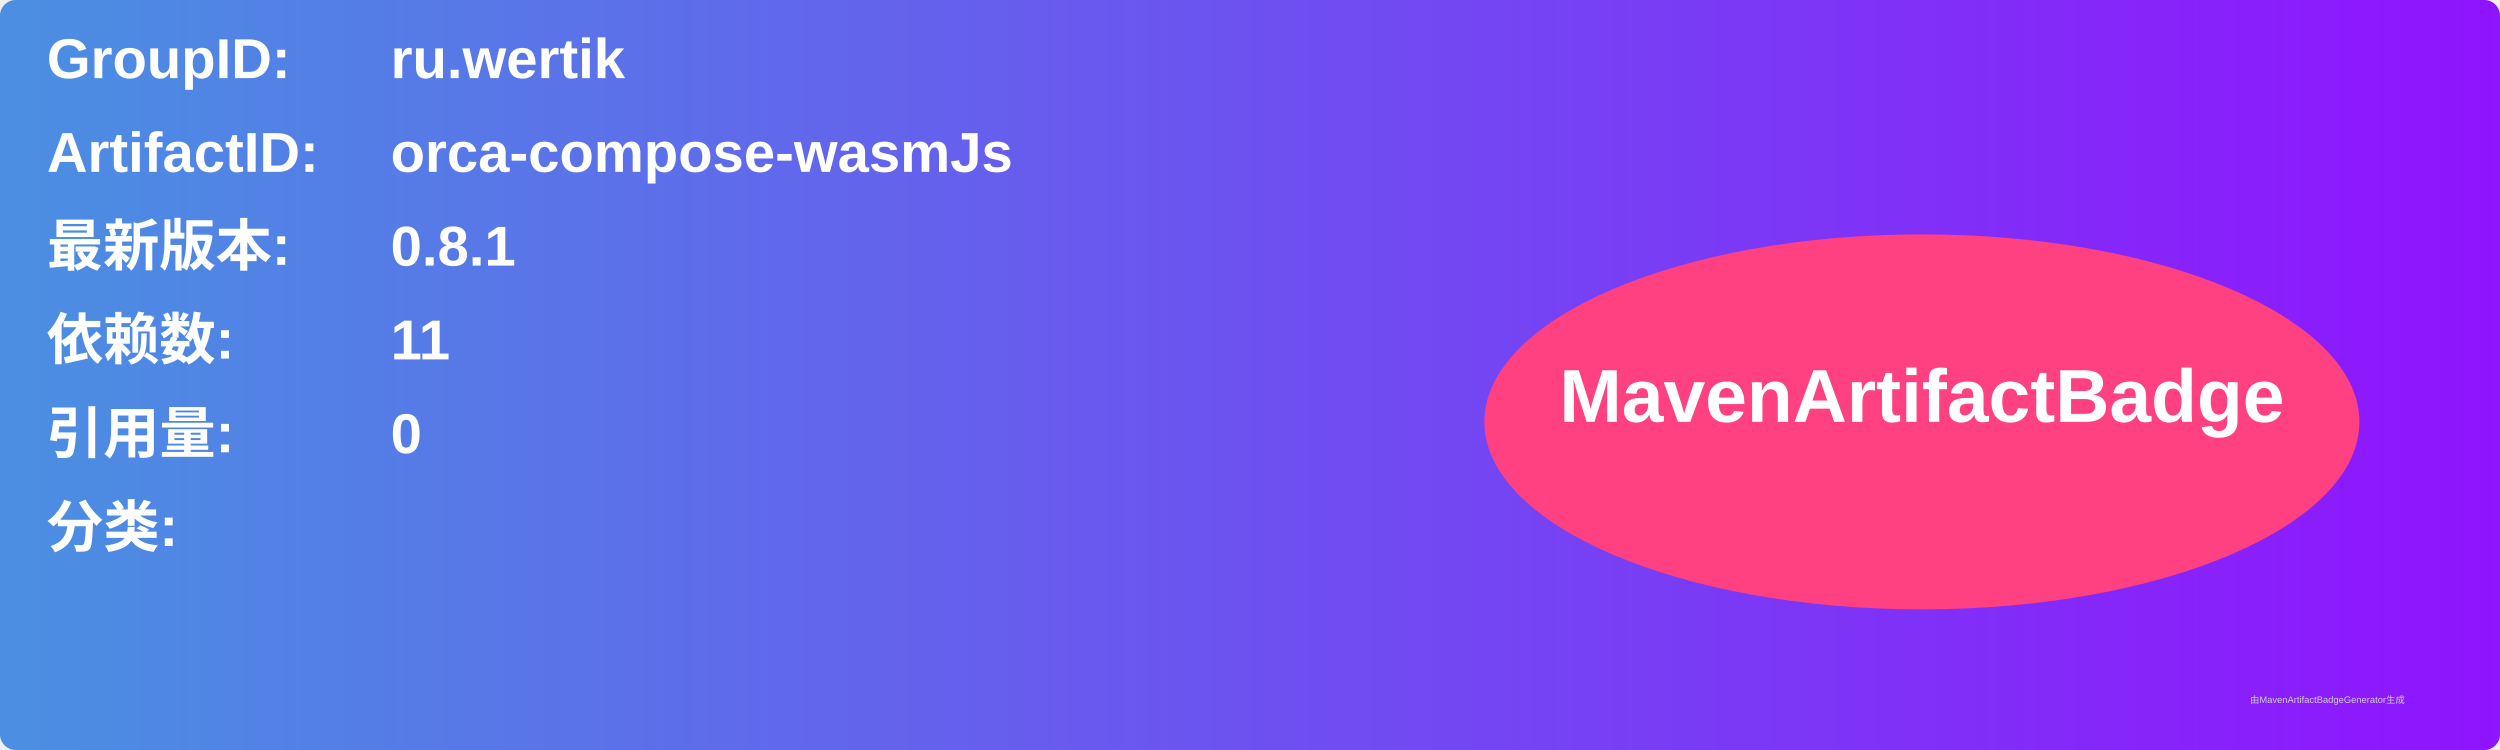
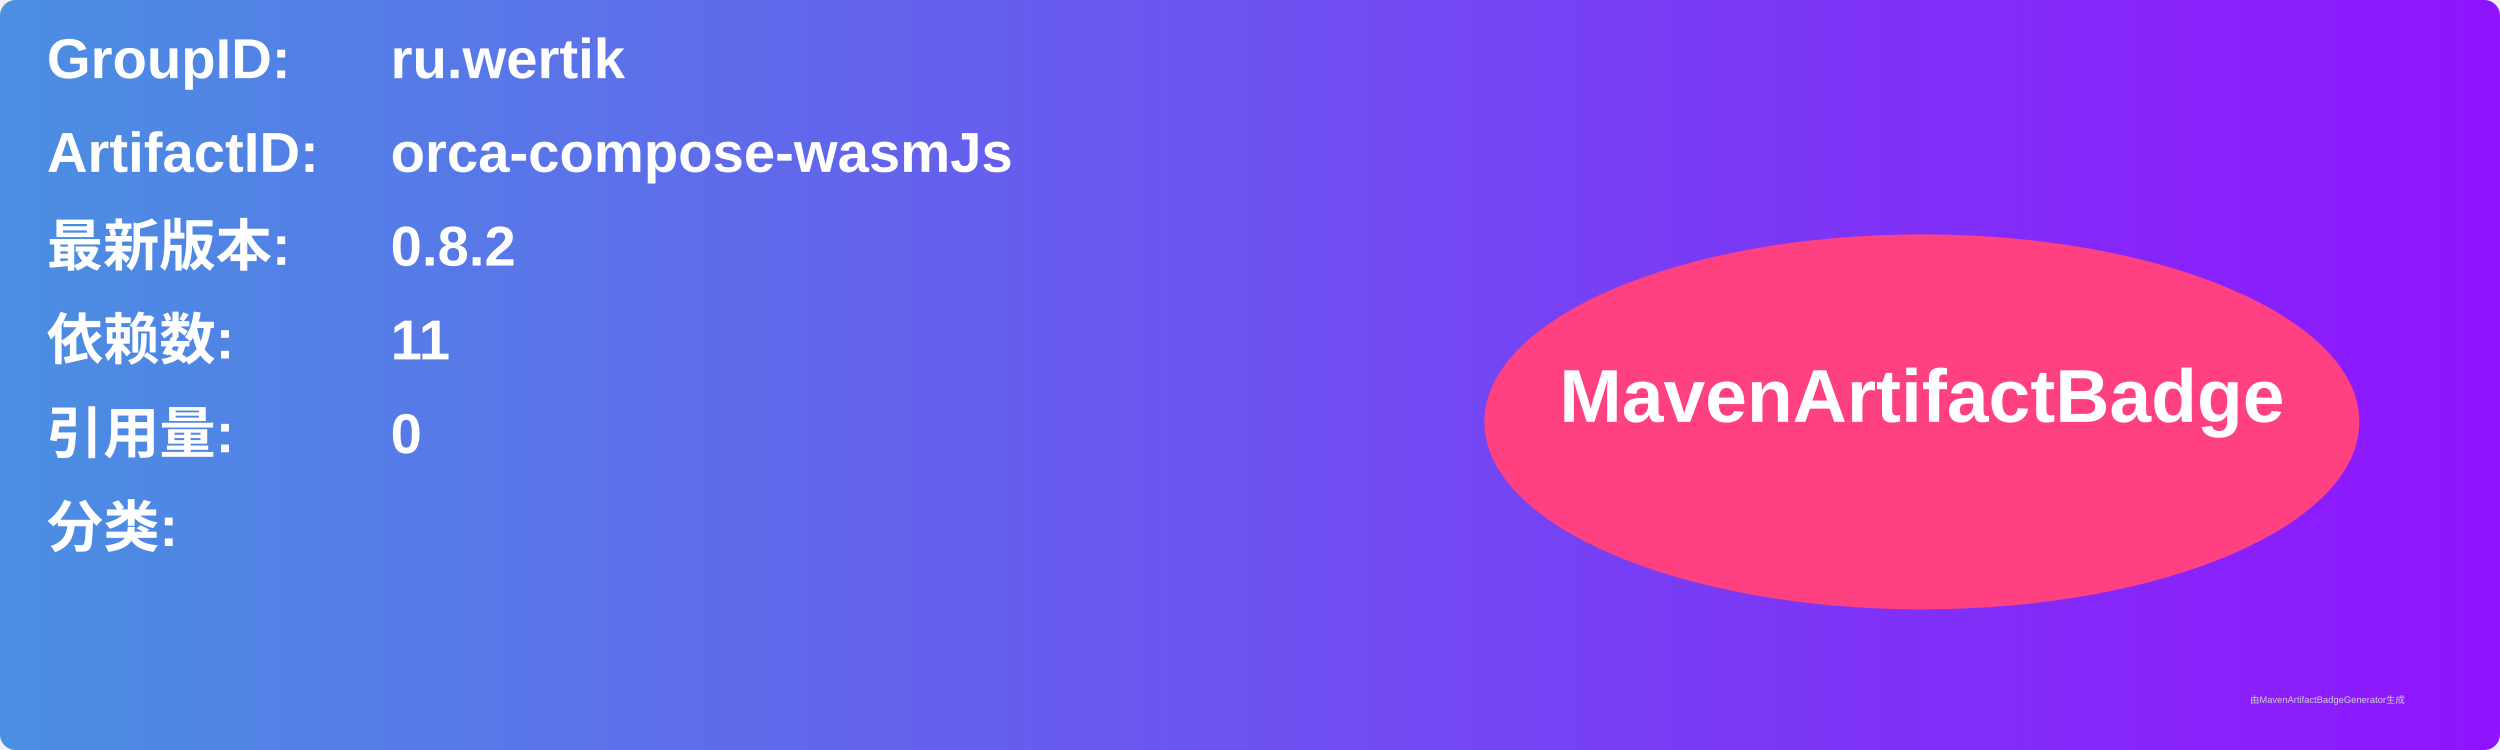
<svg xmlns="http://www.w3.org/2000/svg" width="800" height="240" viewBox="0 0 800 240">
  <linearGradient id="grad" x1="0%" y1="0%" x2="100%" y2="0%">
    <stop offset="0%" stop-color="#4a90e2" />
    <stop offset="100%" stop-color="#9013fe" />
  </linearGradient>
  <rect width="100%" height="100%" rx="5" ry="5" fill="url(#grad)" />
  <g transform="translate(15, 15)">
    <text x="0" y="10" font-family="Arial" font-size="18" fill="white" font-weight="bold" width="260">GroupID:</text>
    <text x="110" y="10" font-family="Arial" font-size="18" fill="white" font-weight="bold" width="460">ru.wertik</text>
    <text x="0" y="40" font-family="Arial" font-size="18" fill="white" font-weight="bold" width="260">ArtifactID:</text>
    <text x="110" y="40" font-family="Arial" font-size="18" fill="white" font-weight="bold" width="460">orca-compose-wasmJs</text>
    <text x="0" y="70" font-family="Arial" font-size="18" fill="white" font-weight="bold">最新版本:</text>
    <text x="110" y="70" font-family="Arial" font-size="18" fill="white" font-weight="bold">
-       <tspan font-weight="bold">0.8.1</tspan>
+       <tspan font-weight="bold">0.8.2</tspan>
    </text>
    <text x="0" y="100" font-family="Arial" font-size="18" fill="white" font-weight="bold">依赖数: </text>
    <text x="110" y="100" font-family="Arial" font-size="18" fill="white">
      <tspan font-weight="bold">11</tspan>
    </text>
    <text x="0" y="130" font-family="Arial" font-size="18" fill="white" font-weight="bold">引用量: </text>
    <text x="110" y="130" font-family="Arial" font-size="18" fill="white">
      <tspan font-weight="bold">0</tspan>
    </text>
    <text x="0" y="160" font-family="Arial" font-size="18" fill="white" font-weight="bold">分类:</text>
    <text x="10" y="190" font-family="Arial" font-size="10" fill="white">
      <tspan font-weight="bold" />
    </text>
    <ellipse cx="600" cy="120" rx="140" ry="60" fill="#ff4081" />
    <text x="600" y="120" text-anchor="middle" font-family="Arial" font-size="24" fill="white" font-weight="bold">MavenArtifactBadge</text>
  </g>
  <text x="720" y="225" font-family="Arial" font-size="3" fill="#d0d0d0">由MavenArtifactBadgeGenerator生成</text>
</svg>
